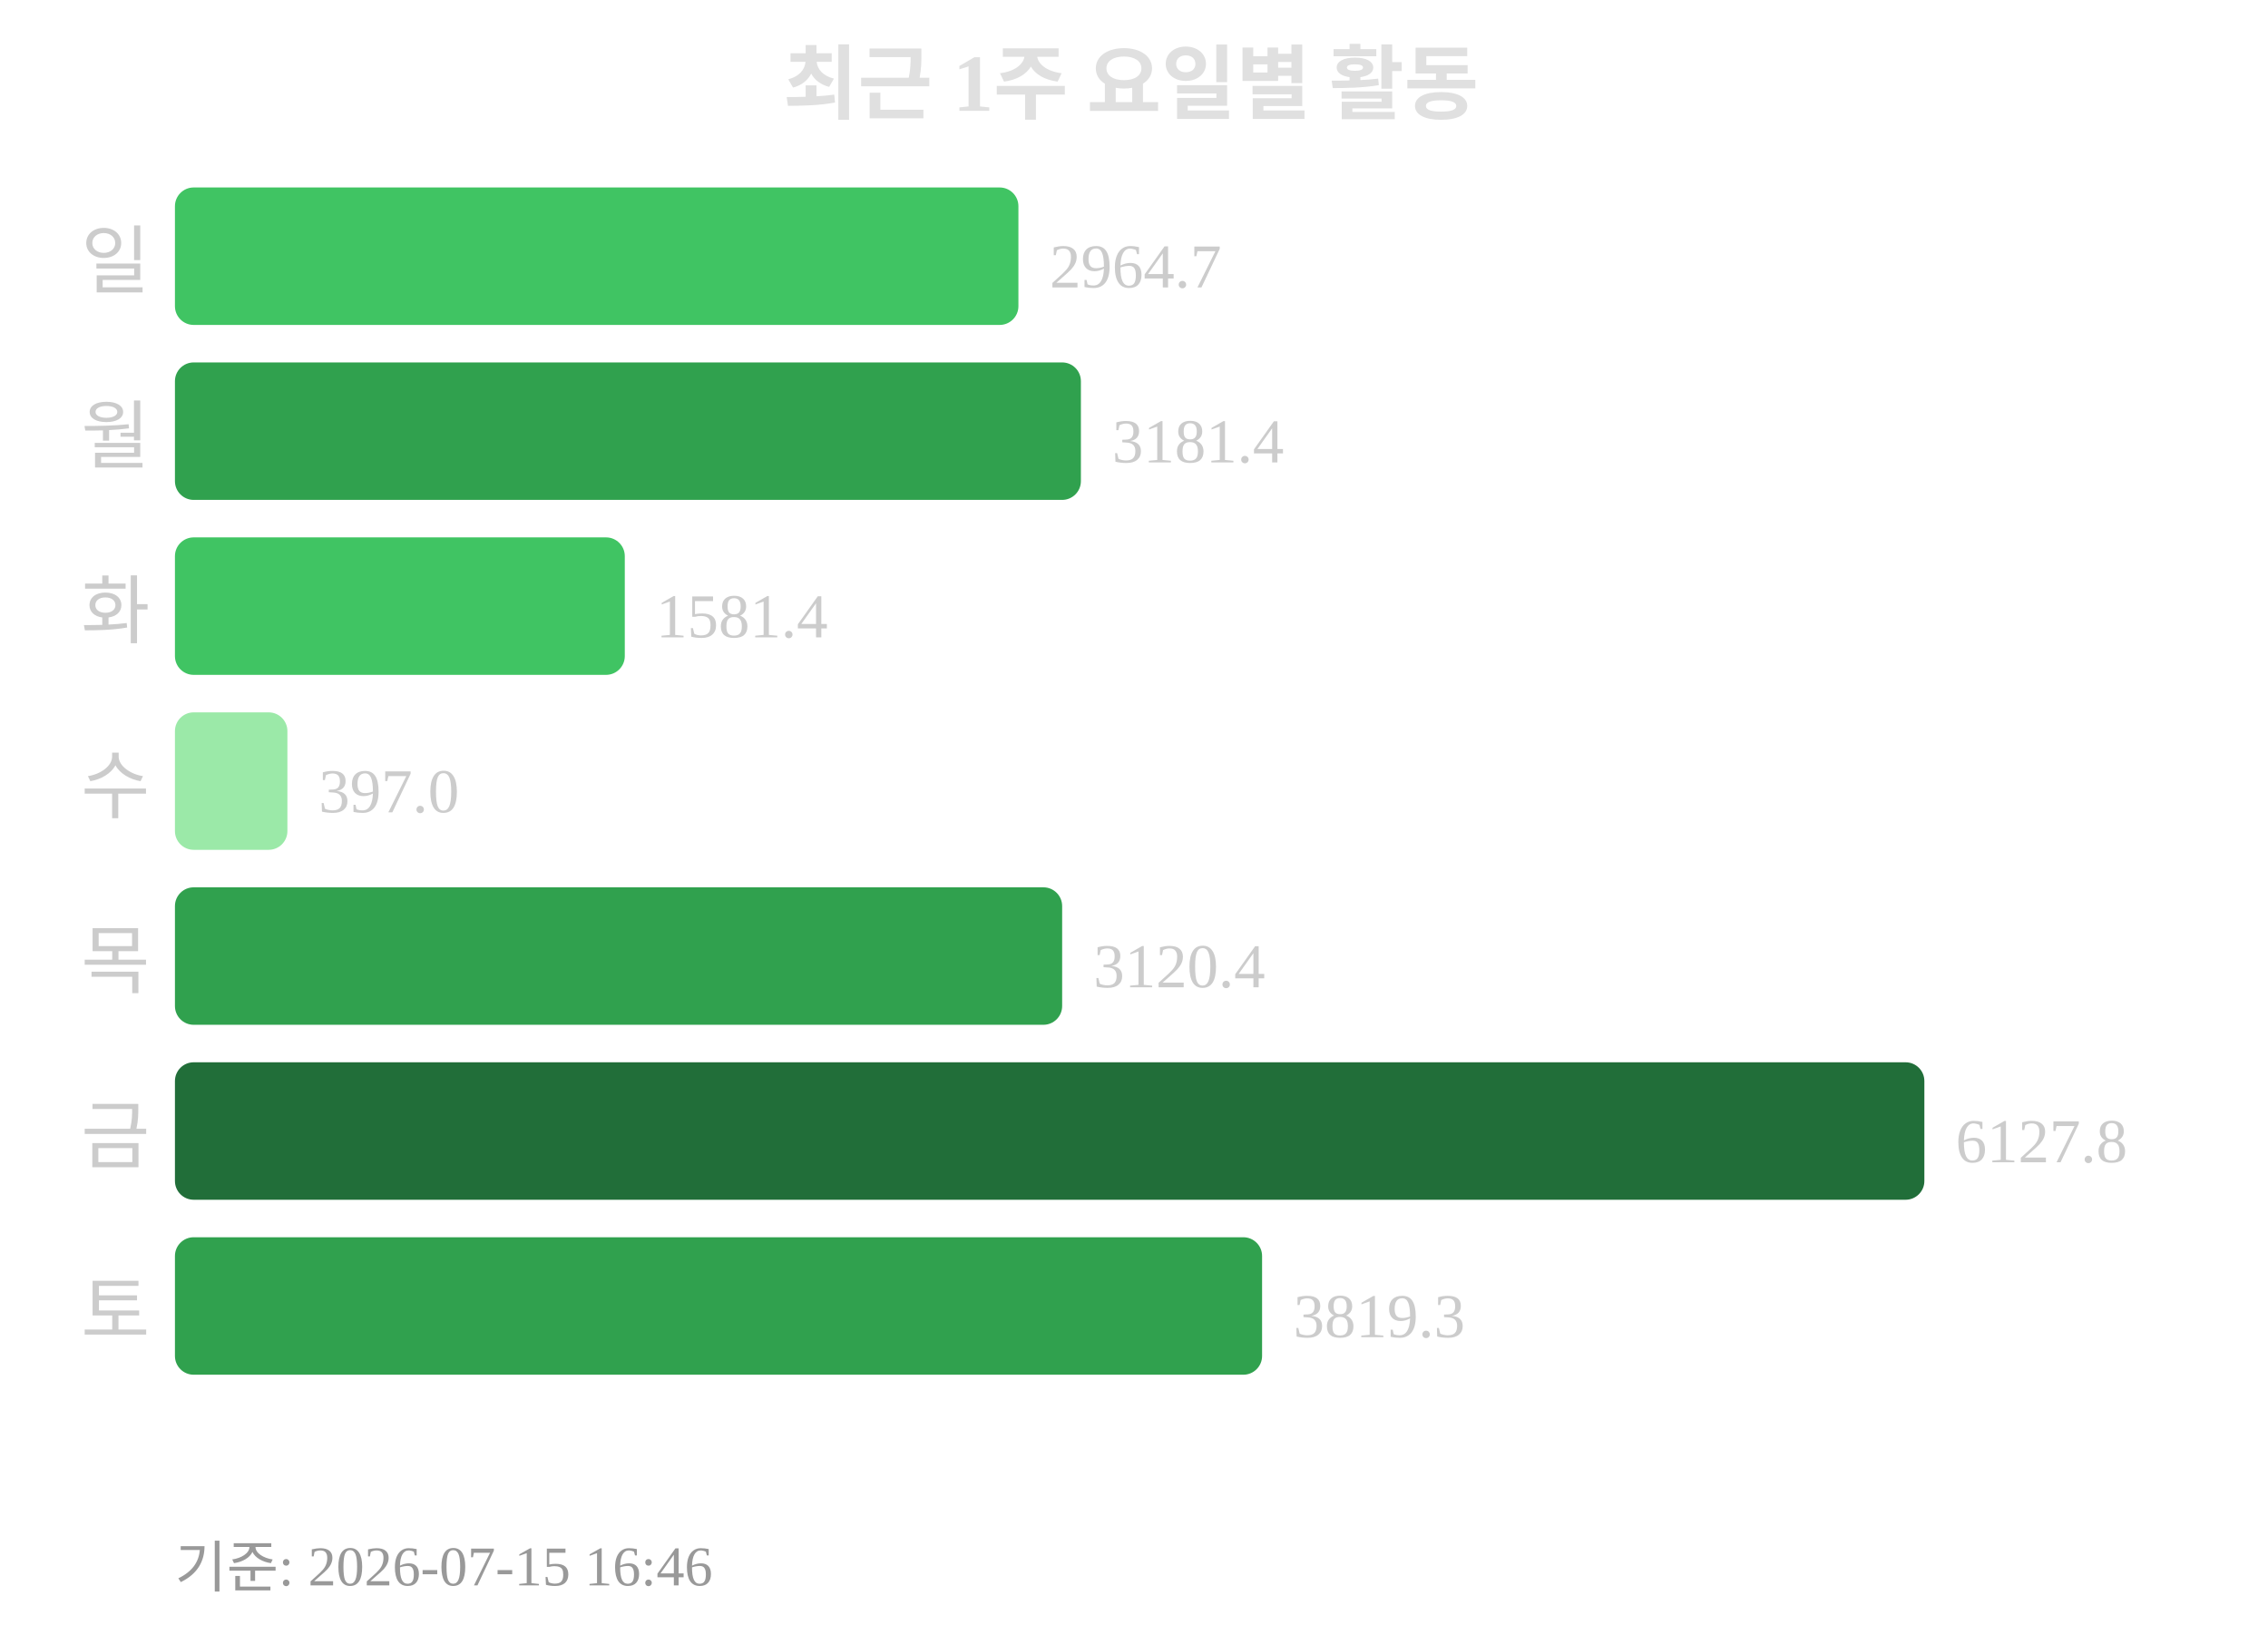
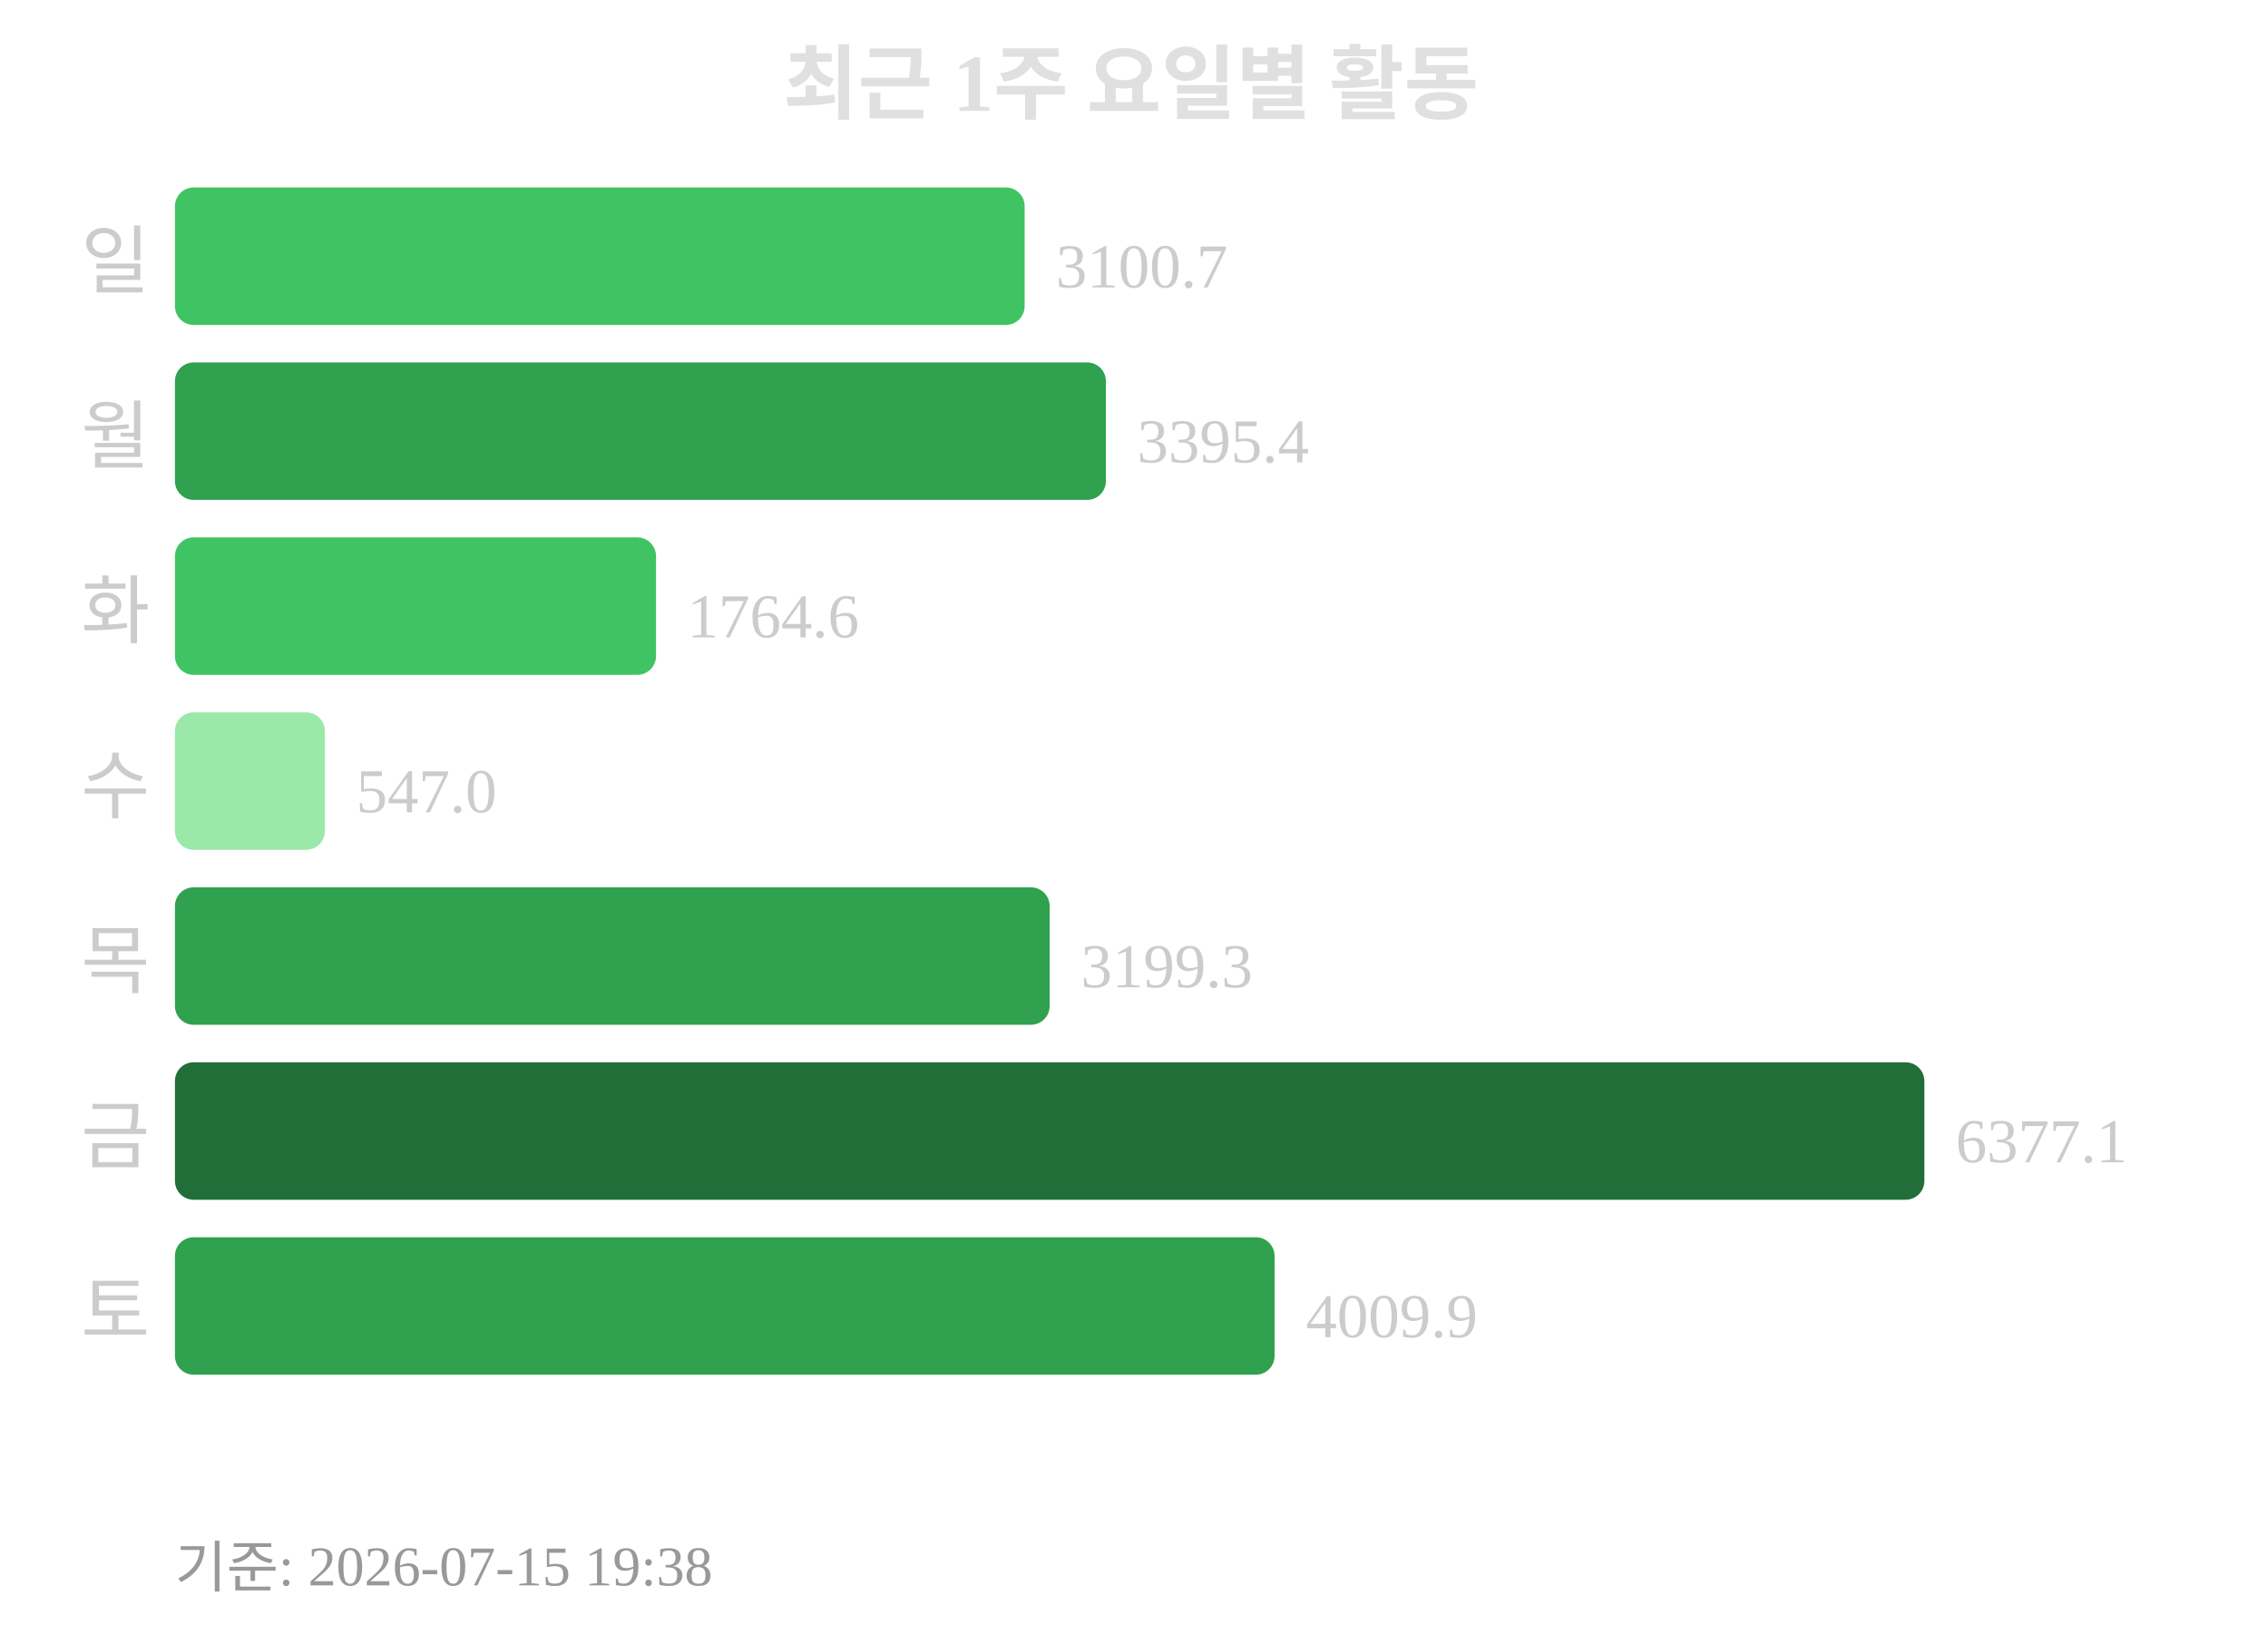
<svg xmlns="http://www.w3.org/2000/svg" width="363" height="260">
  <text x="181" y="18" text-anchor="middle" font-size="13" font-weight="bold" fill="#e0e0e0">최근 1주 요일별 활동</text>
  <text x="24" y="46" text-anchor="end" font-size="12" fill="#cccccc">일</text>
-   <rect x="28" y="30" width="135" height="22" rx="3" fill="#40c463" />
-   <text x="168" y="46" font-size="10" fill="#cccccc">2964.7</text>
+   <rect x="28" y="30" width="136" height="22" rx="3" fill="#40c463" />
+   <text x="169" y="46" font-size="10" fill="#cccccc">3100.7</text>
  <text x="24" y="74" text-anchor="end" font-size="12" fill="#cccccc">월</text>
-   <rect x="28" y="58" width="145" height="22" rx="3" fill="#30a14e" />
-   <text x="178" y="74" font-size="10" fill="#cccccc">3181.4</text>
+   <rect x="28" y="58" width="149" height="22" rx="3" fill="#30a14e" />
+   <text x="182" y="74" font-size="10" fill="#cccccc">3395.4</text>
  <text x="24" y="102" text-anchor="end" font-size="12" fill="#cccccc">화</text>
-   <rect x="28" y="86" width="72" height="22" rx="3" fill="#40c463" />
-   <text x="105" y="102" font-size="10" fill="#cccccc">1581.4</text>
+   <rect x="28" y="86" width="77" height="22" rx="3" fill="#40c463" />
+   <text x="110" y="102" font-size="10" fill="#cccccc">1764.6</text>
  <text x="24" y="130" text-anchor="end" font-size="12" fill="#cccccc">수</text>
-   <rect x="28" y="114" width="18" height="22" rx="3" fill="#9be9a8" />
-   <text x="51" y="130" font-size="10" fill="#cccccc">397.0</text>
+   <rect x="28" y="114" width="24" height="22" rx="3" fill="#9be9a8" />
+   <text x="57" y="130" font-size="10" fill="#cccccc">547.0</text>
  <text x="24" y="158" text-anchor="end" font-size="12" fill="#cccccc">목</text>
-   <rect x="28" y="142" width="142" height="22" rx="3" fill="#30a14e" />
-   <text x="175" y="158" font-size="10" fill="#cccccc">3120.4</text>
+   <rect x="28" y="142" width="140" height="22" rx="3" fill="#30a14e" />
+   <text x="173" y="158" font-size="10" fill="#cccccc">3199.3</text>
  <text x="24" y="186" text-anchor="end" font-size="12" fill="#cccccc">금</text>
  <rect x="28" y="170" width="280" height="22" rx="3" fill="#216e39" />
-   <text x="313" y="186" font-size="10" fill="#cccccc">6127.8</text>
+   <text x="313" y="186" font-size="10" fill="#cccccc">6377.1</text>
  <text x="24" y="214" text-anchor="end" font-size="12" fill="#cccccc">토</text>
-   <rect x="28" y="198" width="174" height="22" rx="3" fill="#30a14e" />
-   <text x="207" y="214" font-size="10" fill="#cccccc">3819.3</text>
-   <text x="28" y="254" font-size="9" fill="#999999">기준: 2026-07-15 16:46</text>
+   <rect x="28" y="198" width="176" height="22" rx="3" fill="#30a14e" />
+   <text x="209" y="214" font-size="10" fill="#cccccc">4009.9</text>
+   <text x="28" y="254" font-size="9" fill="#999999">기준: 2026-07-15 19:38</text>
</svg>
